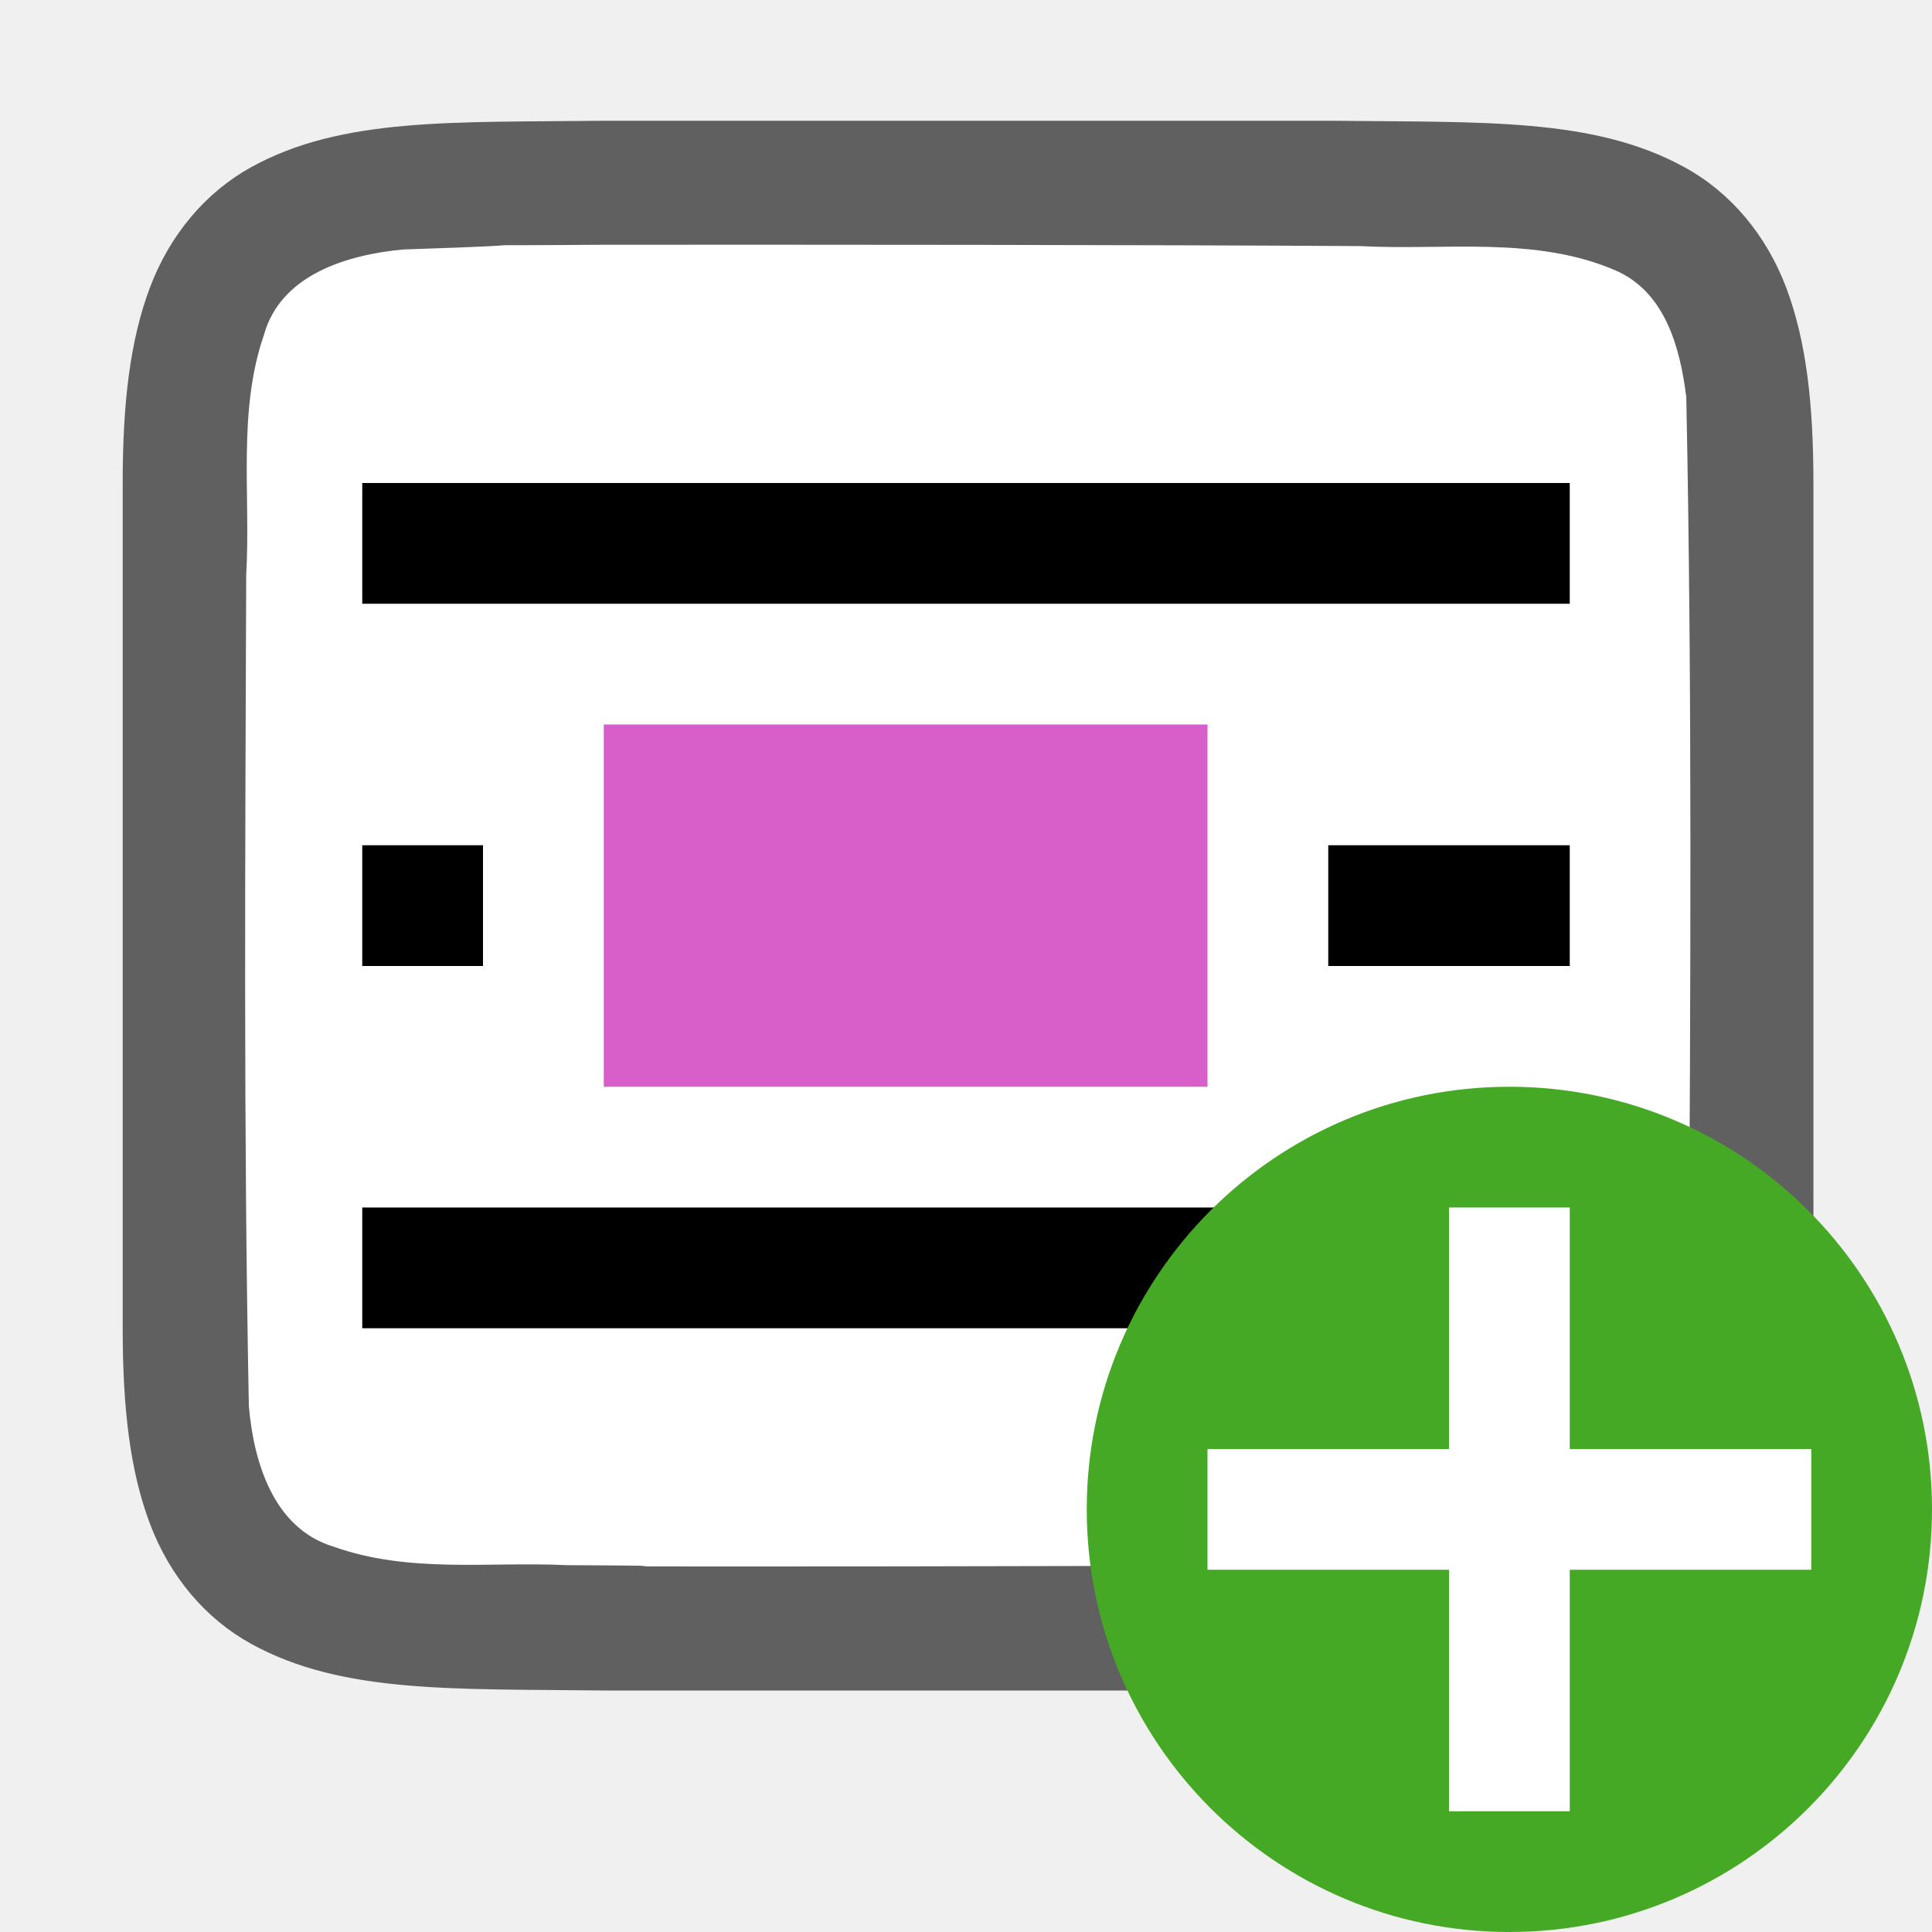
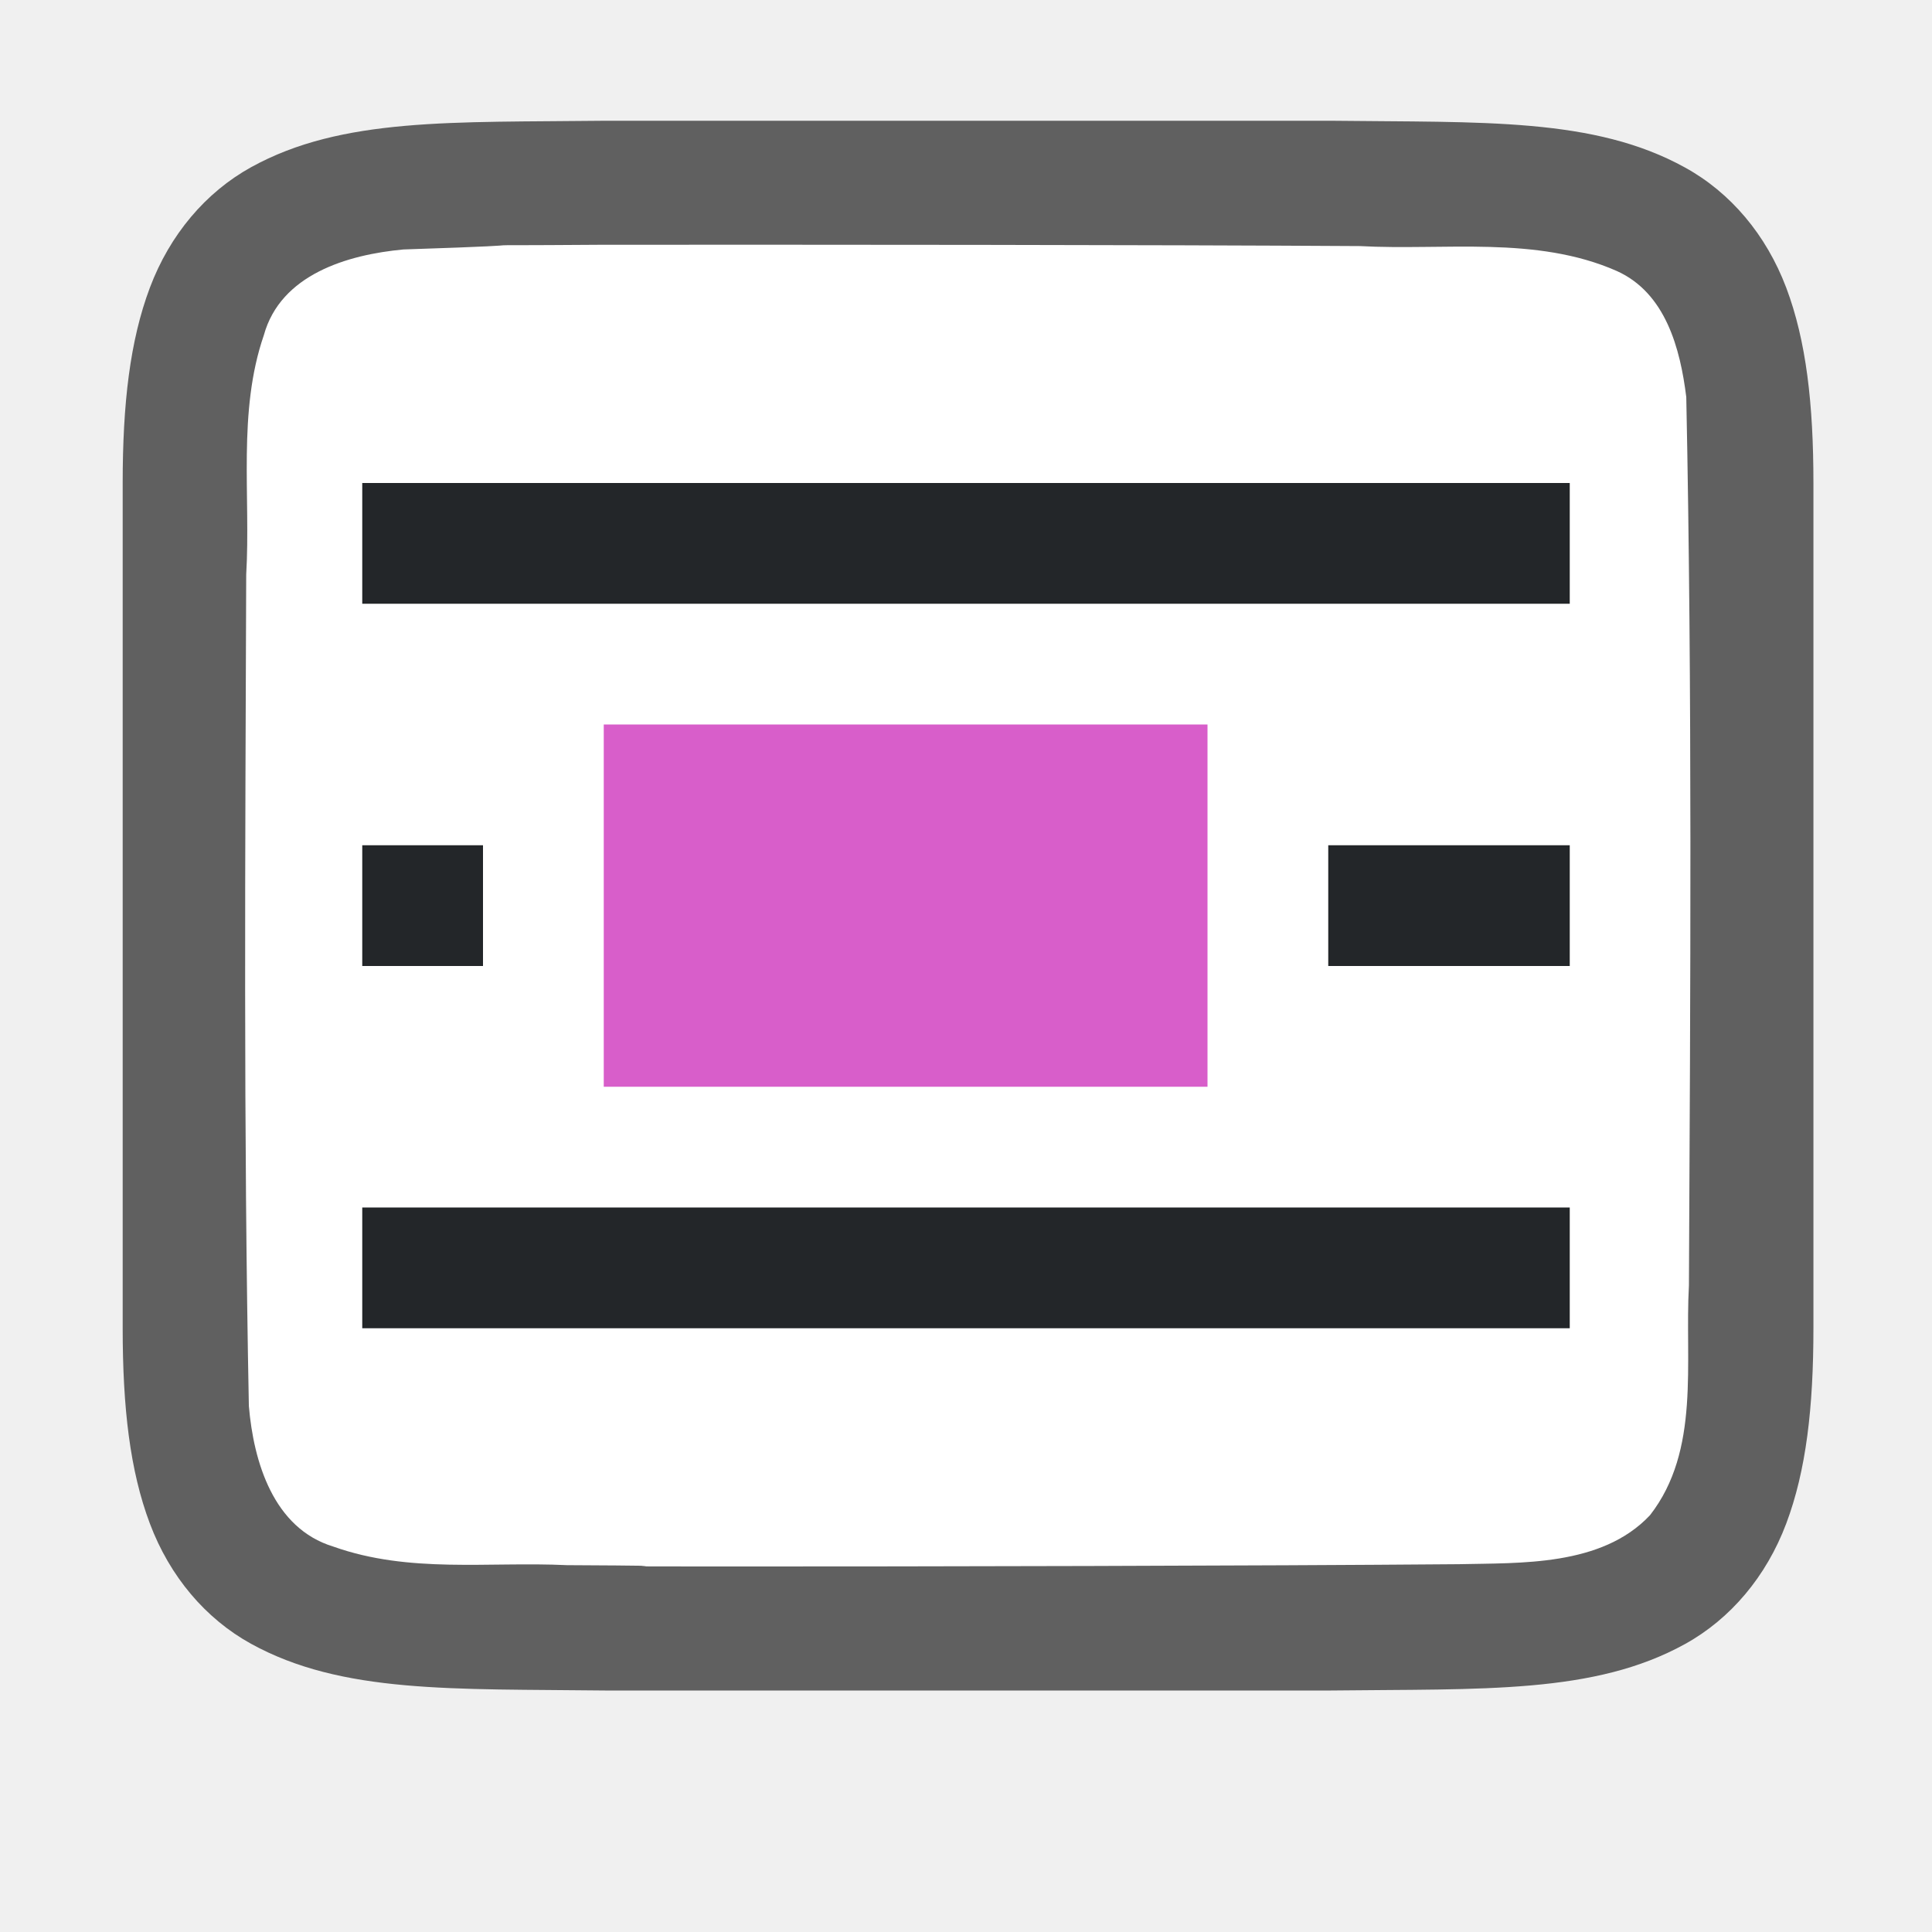
<svg xmlns="http://www.w3.org/2000/svg" viewBox="0 0 16 16" version="1.1" id="svg6">
  <defs id="defs10" />
  <path d="m7 8v3h5v-3z" fill="#762572" id="path4" />
  <path id="path4237-1" d="m 5.011,1 c -1.258,0.015 -2.179,-0.031 -2.932,0.385 -0.376,0.208 -0.673,0.559 -0.838,0.998 -0.165,0.439 -0.225,0.96 -0.225,1.617 v 1.488 5.512 c 0,0.658 0.06,1.179 0.225,1.617 0.165,0.439 0.462,0.789 0.838,0.996 0.753,0.415 1.674,0.372 2.932,0.387 h 0.002 6.006 0.004 c 1.258,-0.015 2.179,0.031 2.932,-0.385 0.376,-0.208 0.673,-0.559 0.838,-0.998 0.165,-0.439 0.225,-0.96 0.225,-1.617 V 5.467 4 c 0,-0.658 -0.06,-1.179 -0.225,-1.617 C 14.627,1.944 14.331,1.594 13.954,1.387 13.201,0.971 12.281,1.015 11.022,1 h -0.002 -6.006 z" style="font-style:normal;font-variant:normal;font-weight:normal;font-stretch:normal;font-size:15px;line-height:125%;font-family:Ubuntu;-inkscape-font-specification:Ubuntu;text-align:center;letter-spacing:0px;word-spacing:0px;writing-mode:lr-tb;text-anchor:middle;display:inline;opacity:0.6;fill:#000000;fill-opacity:1;stroke:none;stroke-width:1" />
  <path id="path1993" d="m 5,2.027 c -1.557,0.011 -0.11,-0.012 -1.66,0.039 -0.461,0.043 -1.016,0.206 -1.155,0.71 -0.219,0.635 -0.108,1.334 -0.146,1.982 -0.008,2.297 -0.023,4.597 0.022,6.886 0.039,0.462 0.203,1.013 0.699,1.164 0.632,0.225 1.284,0.123 1.936,0.154 1.424,0.007 -0.15,0.011 1.276,0.011 1.705,3.5e-4 4.409,-0.005 6.107,-0.019 0.512,-0.012 1.184,0.02 1.585,-0.405 0.421,-0.54 0.287,-1.268 0.323,-1.904 0.012,-2.444 0.028,-4.911 -0.022,-7.357 C 13.915,2.886 13.794,2.426 13.389,2.244 12.721,1.95 11.963,2.076 11.263,2.038 9.509,2.027 6.754,2.026 5,2.027 Z" style="opacity:1;vector-effect:none;fill:#ffffff;fill-opacity:1;stroke:none;stroke-width:1;stroke-linecap:round;stroke-linejoin:bevel;stroke-miterlimit:4;stroke-dasharray:none;stroke-dashoffset:0;stroke-opacity:1" />
-   <path d="M 3,4 V 5 H 13 V 4 Z M 3,7 V 8 H 4 V 7 Z m 8,0 v 1 h 2 V 7 Z m -8,3 v 1 h 10 v -1 z" id="path2-1" style="fill:#000000;fill-opacity:1" />
+   <path d="M 3,4 V 5 H 13 V 4 Z M 3,7 V 8 H 4 V 7 Z m 8,0 v 1 h 2 V 7 Z m -8,3 v 1 h 10 v -1 z" id="path2-1" style="fill:#232629;fill-opacity:1" />
  <path d="M 5,6 V 9 H 10 V 6 Z" id="path4-5" style="fill:#d85eca;fill-opacity:1" />
-   <circle style="opacity:1;vector-effect:none;fill:#46a926;fill-opacity:1;stroke:none;stroke-width:3.5;stroke-linecap:butt;stroke-linejoin:round;stroke-miterlimit:4;stroke-dasharray:none;stroke-dashoffset:0;stroke-opacity:1" id="path2644" cy="12.5" cx="12.5" r="3.5" />
-   <path id="path1063" overflow="visible" font-weight="400" style="color:#000000;font-weight:400;line-height:normal;font-family:sans-serif;text-indent:0;text-align:start;text-decoration:none;text-decoration-line:none;text-decoration-style:solid;text-decoration-color:#000000;text-transform:none;white-space:normal;overflow:visible;isolation:auto;mix-blend-mode:normal;fill:#ffffff;fill-opacity:1;marker:none" d="m 12,10 v 2 H 10 v 1 H 12 v 2 h 1 v -2 h 2 v -1 h -2 v -2 z" />
</svg>
